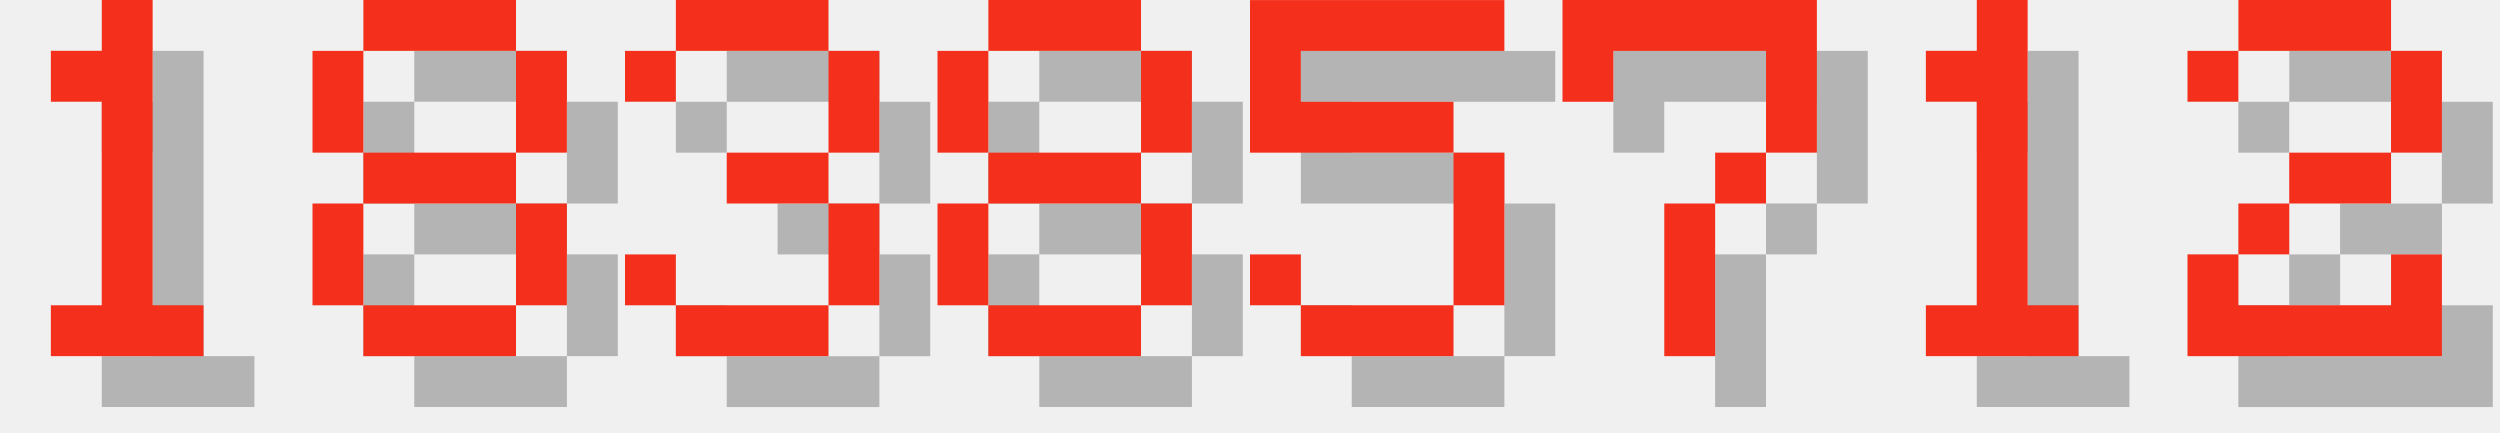
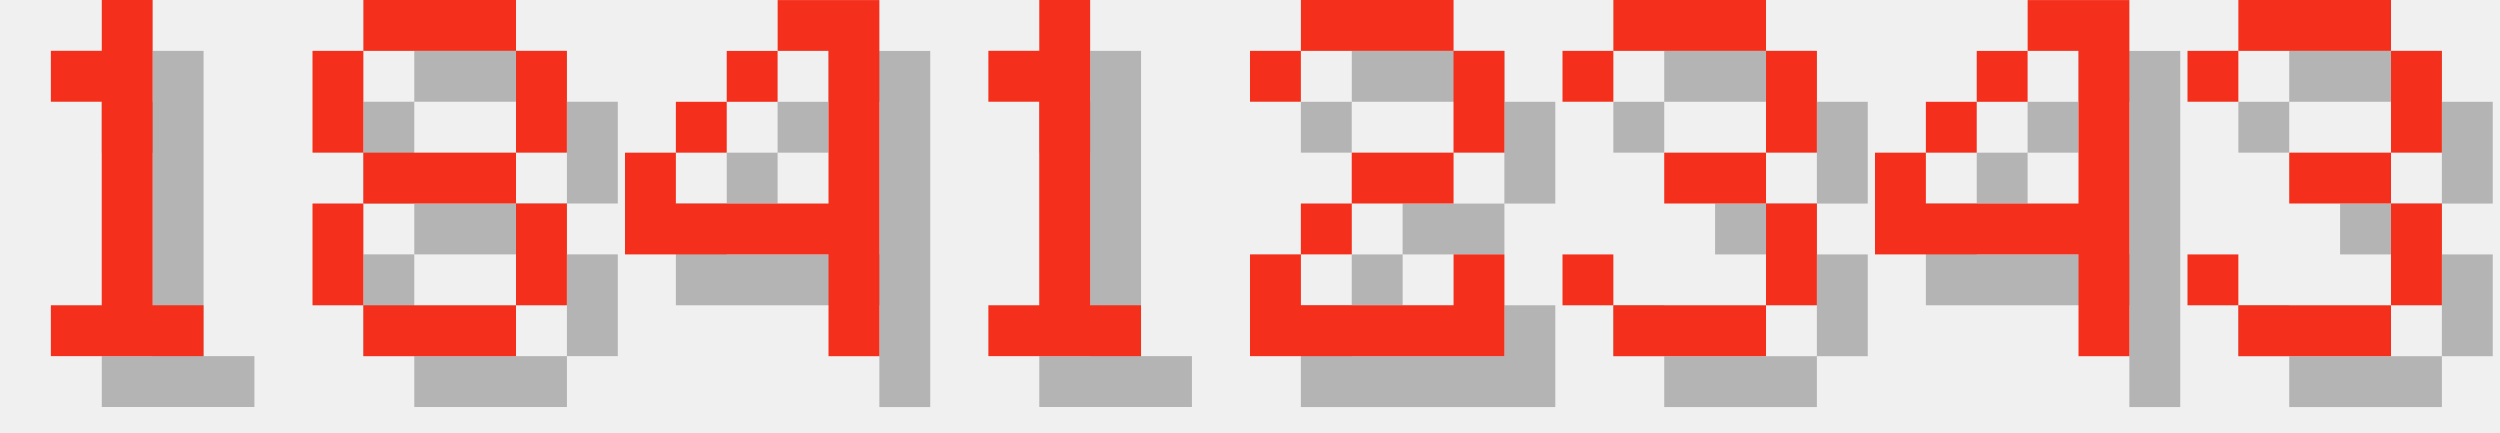
<svg xmlns="http://www.w3.org/2000/svg" version="1.1" width="208.0" height="36">
  <style>
        .text-foreground {
            fill: #F4301C;
        }
        .text-shadow {
            fill: #000000;
            fill-opacity: 0.25;
        }
    </style>
  <g class="digit" id="digit_1" transform="translate(0.0, 0), scale(4)">
    <path id="digit_1_shadow" class="text-shadow" d="m2.117 2.117v1.058h1.058v4.233h-1.058v1.058h3.175v-1.058h-1.058v-6.35h-1.058v1.058h-1.058z" fill-opacity=".5" style="paint-order:stroke fill markers" />
    <path id="digit_1_fg" class="text-foreground" d="m1.058 1.058v1.058h1.058v4.233h-1.058v1.058h3.175v-1.058h-1.058v-6.35h-1.058v1.058h-1.058z" fill="#fff" style="paint-order:stroke fill markers" />
  </g>
  <g class="digit" id="digit_8" transform="translate(26.0, 0), scale(4)">
    <path id="digit_8_shadow" class="text-shadow" d="m2.117 1.058v1.058h3.175v-1.058h-3.175zm3.175 1.058v2.117h1.058v-2.117h-1.058zm0 2.117h-3.175v1.058h3.175v-1.058zm0 1.058v2.117h1.058v-2.117h-1.058zm0 2.117h-3.175v1.058h3.175v-1.058zm-3.175 0v-2.117h-1.058v2.117h1.058zm0-3.175v-2.117h-1.058v2.117h1.058z" fill-opacity=".5" style="paint-order:stroke fill markers" />
    <path id="digit_8_fg" class="text-foreground" d="m1.058 0v1.058h3.175v-1.058h-3.175zm3.175 1.058v2.117h1.058v-2.117h-1.058zm0 2.117h-3.175v1.058h3.175v-1.058zm0 1.058v2.117h1.058v-2.117h-1.058zm0 2.117h-3.175v1.058h3.175v-1.058zm-3.175 0v-2.117h-1.058v2.117h1.058zm0-3.175v-2.117h-1.058v2.117h1.058z" fill="#fff" style="paint-order:stroke fill markers" />
  </g>
-   <g class="digit" id="digit_3" transform="translate(52.0, 0), scale(4)">
+   <g class="digit" id="digit_4" transform="translate(52.0, 0), scale(4)">
+     <path id="digit_4_shadow" class="text-shadow" d="m4.233 1.058v1.058h1.058v3.175h-3.175v-1.058h-1.058v2.117h4.233v2.117h1.058v-7.408h-2.117zm-2.117 3.175h1.058v-1.058h-1.058v1.058zm1.058-1.058h1.058v-1.058h-1.058v1.058z" fill-opacity=".5" style="paint-order:stroke fill markers" />
+     <path id="digit_4_fg" class="text-foreground" d="m3.175 0v1.058h1.058v3.175h-3.175v-1.058h-1.058v2.117h4.233v2.117h1.058v-7.408h-2.117zm-2.117 3.175h1.058v-1.058h-1.058v1.058zm1.058-1.058h1.058v-1.058h-1.058v1.058z" fill="#fff" style="paint-order:stroke fill markers" />
+   </g>
+   <g class="digit" id="digit_1" transform="translate(78.0, 0), scale(4)">
+     <path id="digit_1_shadow" class="text-shadow" d="m2.117 2.117v1.058h1.058v4.233h-1.058v1.058h3.175v-1.058h-1.058v-6.35h-1.058v1.058h-1.058z" fill-opacity=".5" style="paint-order:stroke fill markers" />
+     <path id="digit_1_fg" class="text-foreground" d="m1.058 1.058v1.058h1.058v4.233h-1.058v1.058h3.175v-1.058h-1.058v-6.35h-1.058v1.058h-1.058z" fill="#fff" style="paint-order:stroke fill markers" />
+   </g>
+   <g class="digit" id="digit_2" transform="translate(104.0, 0), scale(4)">
+     <path id="digit_2_shadow" class="text-shadow" d="m1.058 2.117v1.058h1.058v-1.058h3.175v2.117h-2.117v1.058h-1.058v1.058h-1.058v2.117h5.292v-2.117h-1.058v1.058h-3.175v-1.058h1.058v-1.058h2.117v-1.058h1.058v-2.117h-1.058v-1.058h-3.175v1.058h-1.058z" fill-opacity=".5" style="paint-order:stroke fill markers" />
+     <path id="digit_2_fg" class="text-foreground" d="m0 1.058v1.058h1.058v-1.058h3.175v2.117h-2.117v1.058h-1.058v1.058h-1.058v2.117h5.292v-2.117h-1.058v1.058h-3.175v-1.058h1.058v-1.058h2.117v-1.058h1.058v-2.117h-1.058v-1.058h-3.175v1.058h-1.058z" fill="#fff" style="paint-order:stroke fill markers" />
+   </g>
+   <g class="digit" id="digit_3" transform="translate(130.0, 0), scale(4)">
    <path id="digit_3_shadow" class="text-shadow" d="m1.058 2.117v1.058h1.058v-1.058h3.175v2.117h-2.117v1.058h2.117v2.117h-3.175v-1.058h-1.058v1.058h1.058v1.058h3.175v-1.058h1.058v-2.117h-1.058v-1.058h1.058v-2.117h-1.058v-1.058h-3.175v1.058h-1.058z" fill-opacity=".5" style="paint-order:stroke fill markers" />
    <path id="digit_3_fg" class="text-foreground" d="m0 1.058v1.058h1.058v-1.058h3.175v2.117h-2.117v1.058h2.117v2.117h-3.175v-1.058h-1.058v1.058h1.058v1.058h3.175v-1.058h1.058v-2.117h-1.058v-1.058h1.058v-2.117h-1.058v-1.058h-3.175v1.058h-1.058z" fill="#fff" style="paint-order:stroke fill markers" />
  </g>
-   <g class="digit" id="digit_8" transform="translate(78.0, 0), scale(4)">
-     <path id="digit_8_shadow" class="text-shadow" d="m2.117 1.058v1.058h3.175v-1.058h-3.175zm3.175 1.058v2.117h1.058v-2.117h-1.058zm0 2.117h-3.175v1.058h3.175v-1.058zm0 1.058v2.117h1.058v-2.117h-1.058zm0 2.117h-3.175v1.058h3.175v-1.058zm-3.175 0v-2.117h-1.058v2.117h1.058zm0-3.175v-2.117h-1.058v2.117h1.058z" fill-opacity=".5" style="paint-order:stroke fill markers" />
-     <path id="digit_8_fg" class="text-foreground" d="m1.058 0v1.058h3.175v-1.058h-3.175zm3.175 1.058v2.117h1.058v-2.117h-1.058zm0 2.117h-3.175v1.058h3.175v-1.058zm0 1.058v2.117h1.058v-2.117h-1.058zm0 2.117h-3.175v1.058h3.175v-1.058zm-3.175 0v-2.117h-1.058v2.117h1.058zm0-3.175v-2.117h-1.058v2.117h1.058z" fill="#fff" style="paint-order:stroke fill markers" />
+   <g class="digit" id="digit_4" transform="translate(156.0, 0), scale(4)">
+     <path id="digit_4_shadow" class="text-shadow" d="m4.233 1.058v1.058h1.058v3.175h-3.175v-1.058h-1.058v2.117h4.233v2.117h1.058v-7.408h-2.117zm-2.117 3.175h1.058v-1.058h-1.058v1.058zm1.058-1.058h1.058v-1.058h-1.058v1.058z" fill-opacity=".5" style="paint-order:stroke fill markers" />
+     <path id="digit_4_fg" class="text-foreground" d="m3.175 0v1.058h1.058v3.175h-3.175v-1.058h-1.058v2.117h4.233v2.117h1.058v-7.408h-2.117zm-2.117 3.175h1.058v-1.058h-1.058v1.058zm1.058-1.058h1.058v-1.058h-1.058v1.058z" fill="#fff" style="paint-order:stroke fill markers" />
  </g>
-   <g class="digit" id="digit_5" transform="translate(104.0, 0), scale(4)">
-     <path id="digit_5_shadow" class="text-shadow" d="m1.058 1.058v3.175h4.233v3.175h-3.175v-1.058h-1.058v1.058h1.058v1.058h3.175v-1.058h1.058v-3.175h-1.058v-1.058h-3.175v-1.058h4.233v-1.058h-5.292z" fill-opacity=".5" style="paint-order:stroke fill markers" />
-     <path id="digit_5_fg" class="text-foreground" d="m0 0v3.175h4.233v3.175h-3.175v-1.058h-1.058v1.058h1.058v1.058h3.175v-1.058h1.058v-3.175h-1.058v-1.058h-3.175v-1.058h4.233v-1.058h-5.292z" fill="#fff" style="paint-order:stroke fill markers" />
-   </g>
-   <g class="digit" id="digit_7" transform="translate(130.0, 0), scale(4)">
-     <path id="digit_7_shadow" class="text-shadow" d="m1.058 1.058 2e-6 2.117h1.058v-1.058h3.175v1.058l2e-7 1.058h-1.058v1.058h-1.058l4e-7 3.175 1.058 1e-7v-3.175h1.058v-1.058h1.058l5e-7 -1.058v-2.117z" fill-opacity=".5" style="paint-order:stroke fill markers" />
-     <path id="digit_7_fg" class="text-foreground" d="m0 0 2e-6 2.117h1.058v-1.058h3.175v1.058l2e-7 1.058h-1.058v1.058h-1.058l4e-7 3.175 1.058 1e-7v-3.175h1.058v-1.058h1.058l5e-7 -1.058v-2.117z" fill="#fff" style="paint-order:stroke fill markers" />
-   </g>
-   <g class="digit" id="digit_1" transform="translate(156.0, 0), scale(4)">
-     <path id="digit_1_shadow" class="text-shadow" d="m2.117 2.117v1.058h1.058v4.233h-1.058v1.058h3.175v-1.058h-1.058v-6.35h-1.058v1.058h-1.058z" fill-opacity=".5" style="paint-order:stroke fill markers" />
-     <path id="digit_1_fg" class="text-foreground" d="m1.058 1.058v1.058h1.058v4.233h-1.058v1.058h3.175v-1.058h-1.058v-6.35h-1.058v1.058h-1.058z" fill="#fff" style="paint-order:stroke fill markers" />
-   </g>
-   <g class="digit" id="digit_2" transform="translate(182.0, 0), scale(4)">
-     <path id="digit_2_shadow" class="text-shadow" d="m1.058 2.117v1.058h1.058v-1.058h3.175v2.117h-2.117v1.058h-1.058v1.058h-1.058v2.117h5.292v-2.117h-1.058v1.058h-3.175v-1.058h1.058v-1.058h2.117v-1.058h1.058v-2.117h-1.058v-1.058h-3.175v1.058h-1.058z" fill-opacity=".5" style="paint-order:stroke fill markers" />
-     <path id="digit_2_fg" class="text-foreground" d="m0 1.058v1.058h1.058v-1.058h3.175v2.117h-2.117v1.058h-1.058v1.058h-1.058v2.117h5.292v-2.117h-1.058v1.058h-3.175v-1.058h1.058v-1.058h2.117v-1.058h1.058v-2.117h-1.058v-1.058h-3.175v1.058h-1.058z" fill="#fff" style="paint-order:stroke fill markers" />
+   <g class="digit" id="digit_3" transform="translate(182.0, 0), scale(4)">
+     <path id="digit_3_shadow" class="text-shadow" d="m1.058 2.117v1.058h1.058v-1.058h3.175v2.117h-2.117v1.058h2.117v2.117h-3.175v-1.058h-1.058v1.058h1.058v1.058h3.175v-1.058h1.058v-2.117h-1.058v-1.058h1.058v-2.117h-1.058v-1.058h-3.175v1.058h-1.058z" fill-opacity=".5" style="paint-order:stroke fill markers" />
+     <path id="digit_3_fg" class="text-foreground" d="m0 1.058v1.058h1.058v-1.058h3.175v2.117h-2.117v1.058h2.117v2.117h-3.175v-1.058h-1.058v1.058h1.058v1.058h3.175v-1.058h1.058v-2.117h-1.058v-1.058h1.058v-2.117h-1.058v-1.058h-3.175v1.058h-1.058z" fill="#fff" style="paint-order:stroke fill markers" />
  </g>
</svg>
